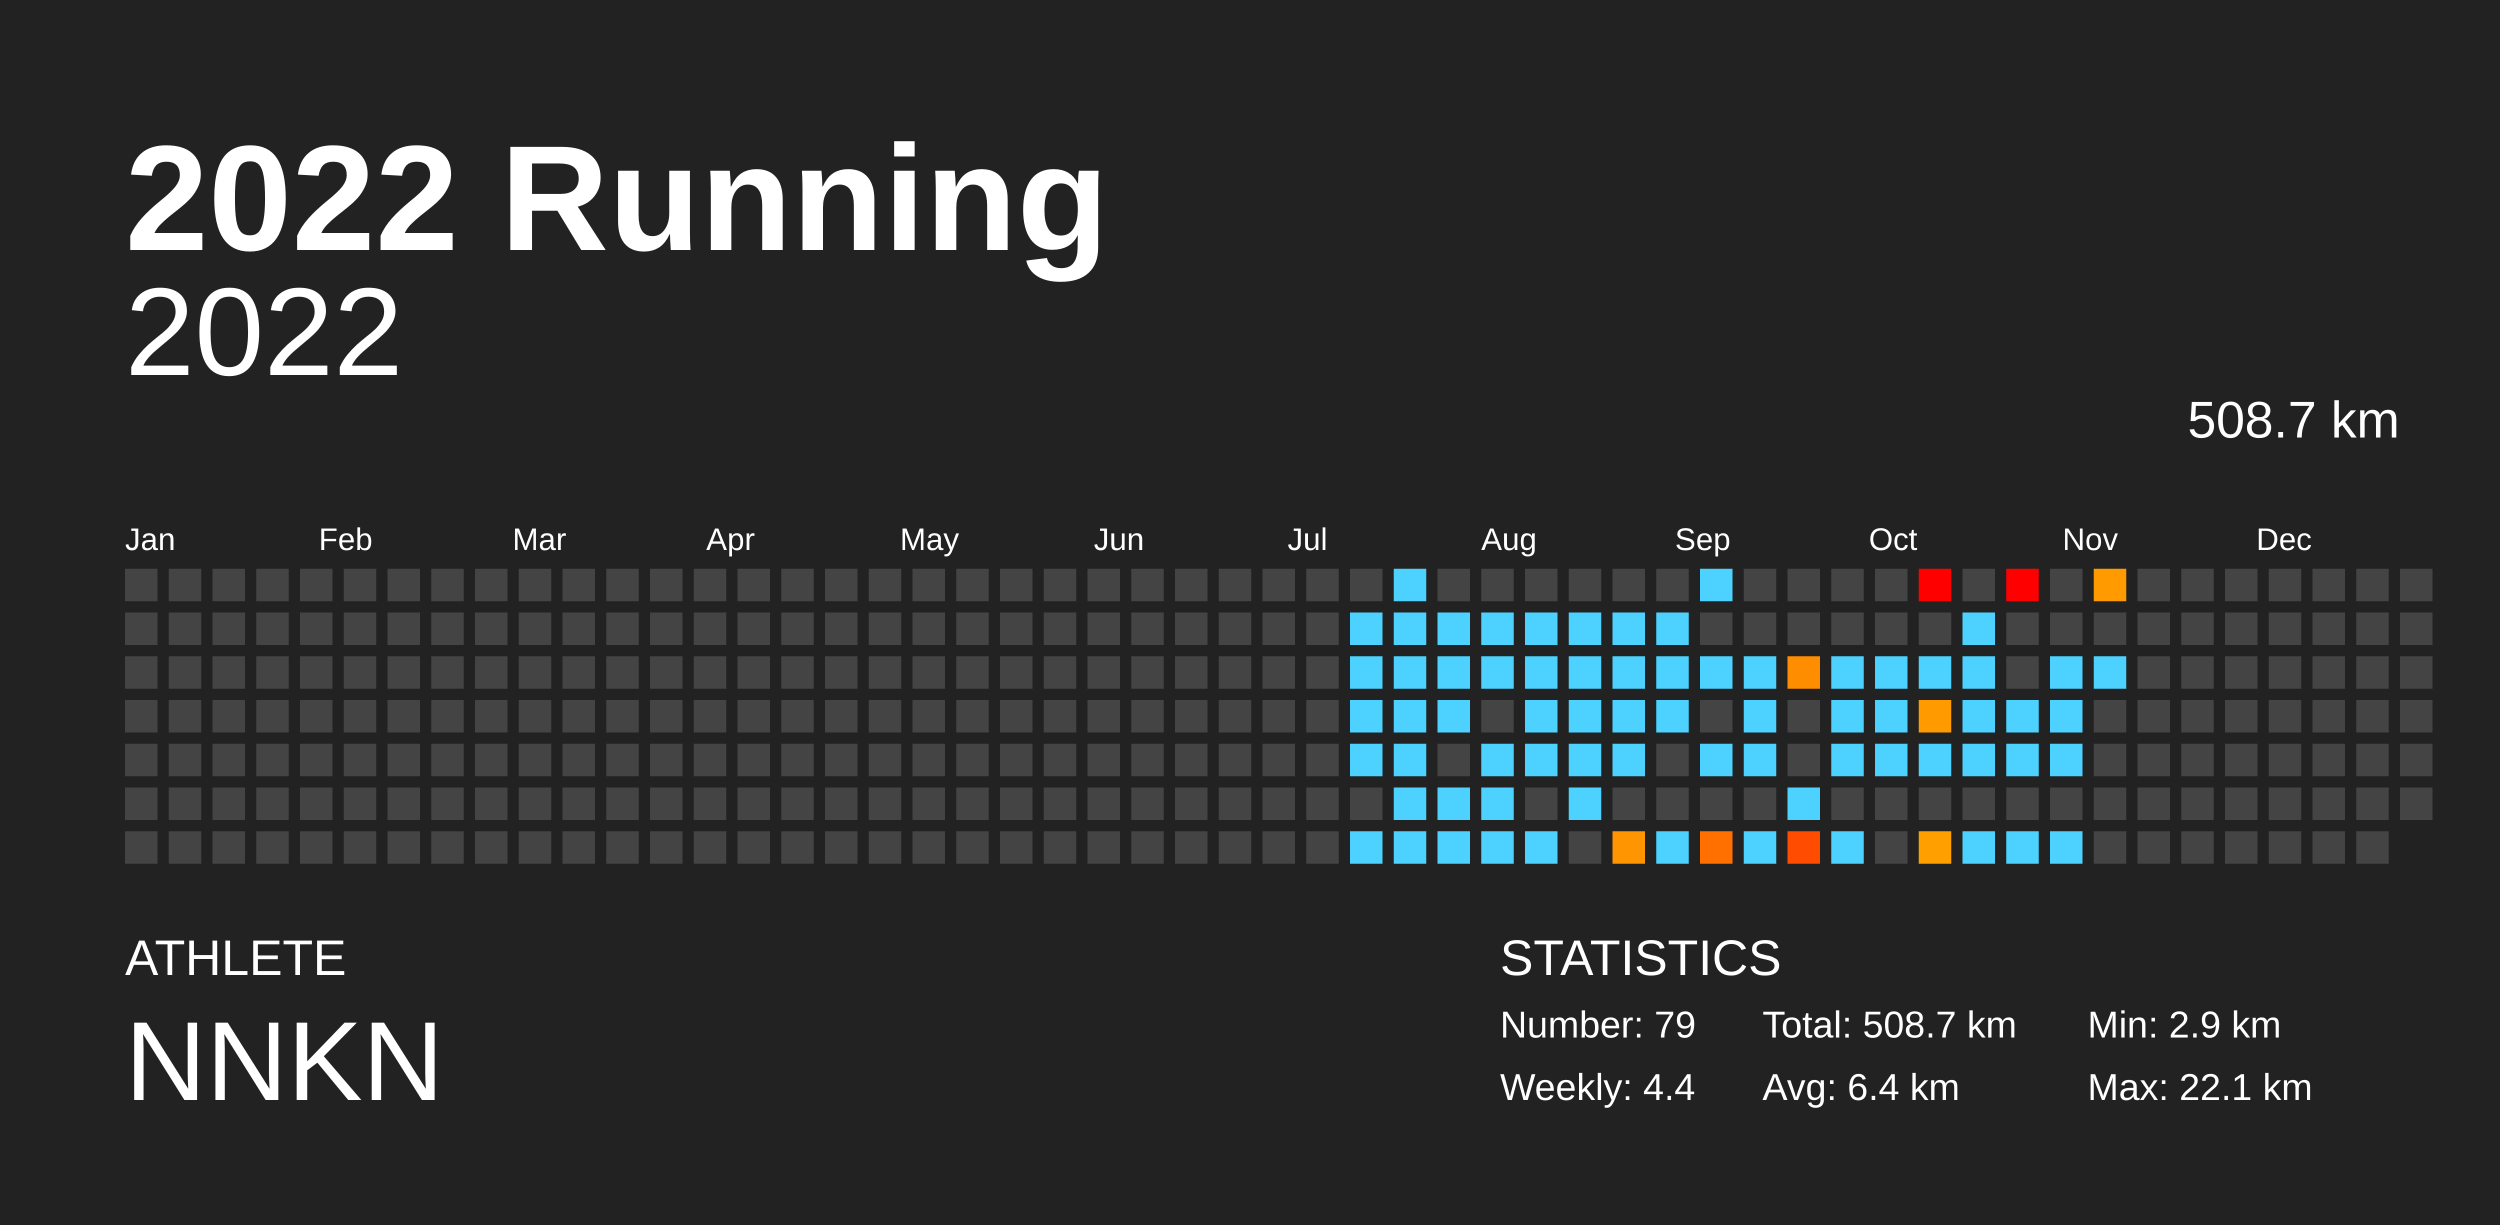
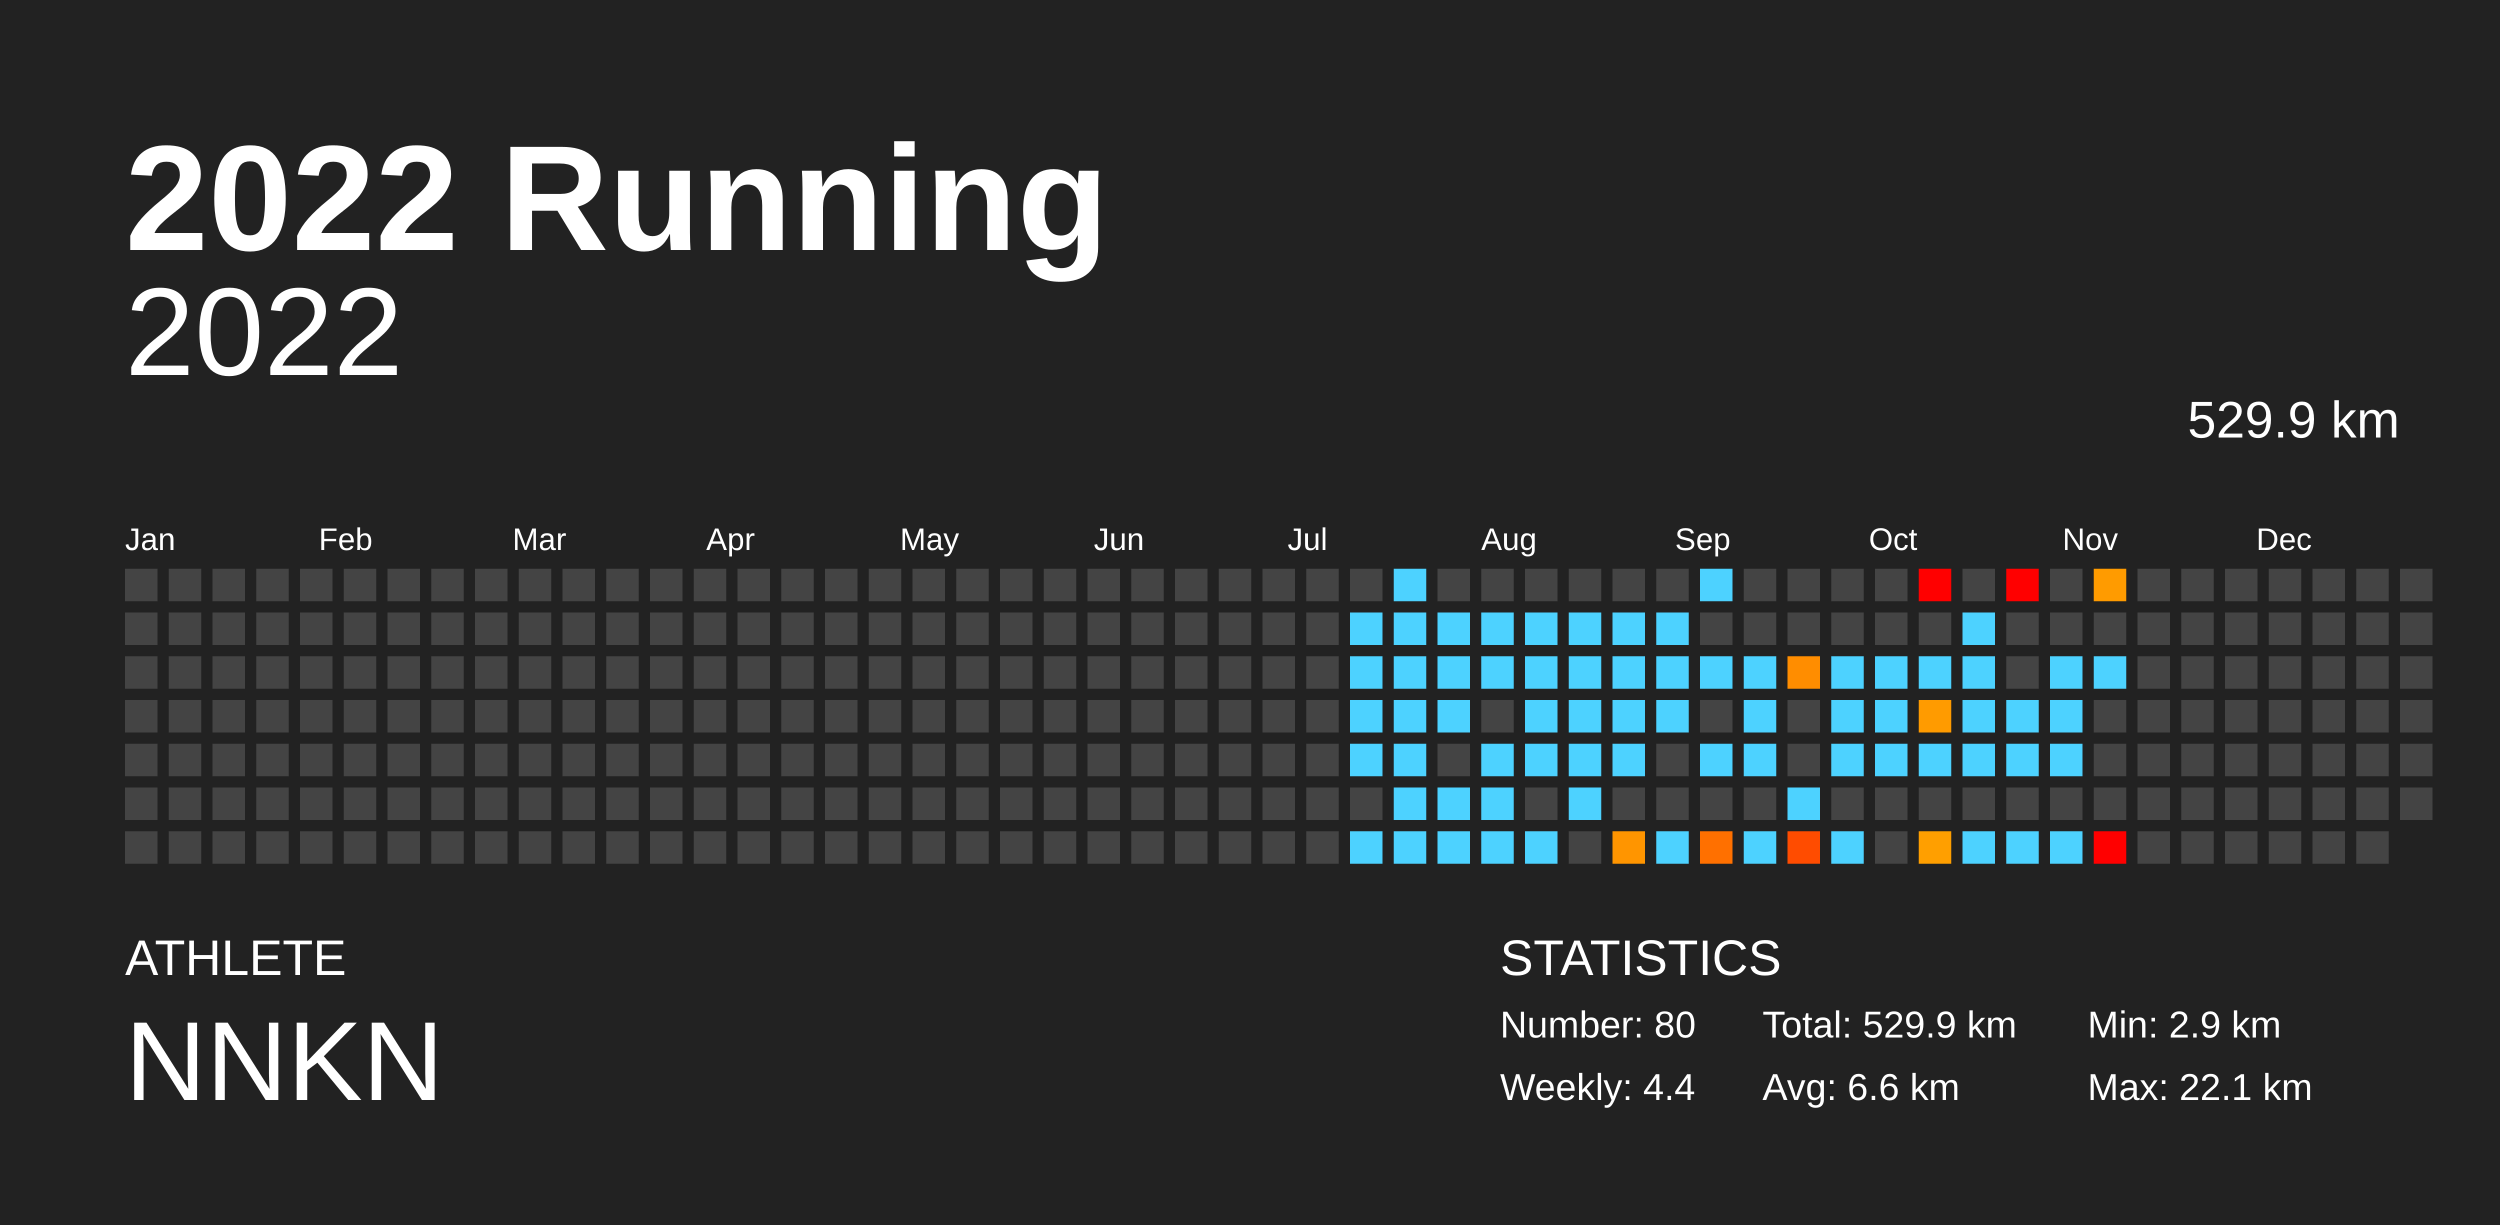
<svg xmlns="http://www.w3.org/2000/svg" baseProfile="full" height="98mm" version="1.1" viewBox="0,0,200,98" width="200mm">
  <defs />
  <rect fill="#222222" height="98" width="200" x="0" y="0" />
  <text fill="#FFFFFF" style="font-size:12px; font-family:Arial; font-weight:bold;" x="10" y="20">2022 Running</text>
  <text fill="#FFFFFF" style="font-size:4px; font-family:Arial" x="10" y="78">ATHLETE</text>
  <text fill="#FFFFFF" style="font-size:9px; font-family:Arial" x="10" y="88">NNKN</text>
  <text fill="#FFFFFF" style="font-size:4px; font-family:Arial" x="120" y="78">STATISTICS</text>
-   <text fill="#FFFFFF" style="font-size:3px; font-family:Arial" x="120" y="83">Number: 79</text>
+   <text fill="#FFFFFF" style="font-size:3px; font-family:Arial" x="120" y="83">Number: 80</text>
  <text fill="#FFFFFF" style="font-size:3px; font-family:Arial" x="120" y="88">Weekly: 4.4</text>
-   <text fill="#FFFFFF" style="font-size:3px; font-family:Arial" x="141" y="83">Total: 508.7 km</text>
-   <text fill="#FFFFFF" style="font-size:3px; font-family:Arial" x="141" y="88">Avg: 6.4 km</text>
+   <text fill="#FFFFFF" style="font-size:3px; font-family:Arial" x="141" y="83">Total: 529.9 km</text>
+   <text fill="#FFFFFF" style="font-size:3px; font-family:Arial" x="141" y="88">Avg: 6.6 km</text>
  <text fill="#FFFFFF" style="font-size:3px; font-family:Arial" x="167" y="83">Min: 2.9 km</text>
  <text fill="#FFFFFF" style="font-size:3px; font-family:Arial" x="167" y="88">Max: 22.1 km</text>
  <text alignment-baseline="hanging" fill="#FFFFFF" style="font-size:10.0px; font-family:Arial;" x="10" y="30">2022</text>
-   <text alignment-baseline="hanging" fill="#FFFFFF" style="font-size:4.125px; font-family:Arial;" x="175" y="35">508.7 km</text>
+   <text alignment-baseline="hanging" fill="#FFFFFF" style="font-size:4.125px; font-family:Arial;" x="175" y="35">529.9 km</text>
  <text fill="#FFFFFF" style="font-size:2.5px; font-family:Arial" x="10.0" y="44">Jan</text>
  <text fill="#FFFFFF" style="font-size:2.5px; font-family:Arial" x="25.5" y="44">Feb</text>
  <text fill="#FFFFFF" style="font-size:2.5px; font-family:Arial" x="41.0" y="44">Mar</text>
  <text fill="#FFFFFF" style="font-size:2.5px; font-family:Arial" x="56.5" y="44">Apr</text>
  <text fill="#FFFFFF" style="font-size:2.5px; font-family:Arial" x="72.0" y="44">May</text>
  <text fill="#FFFFFF" style="font-size:2.5px; font-family:Arial" x="87.5" y="44">Jun</text>
  <text fill="#FFFFFF" style="font-size:2.5px; font-family:Arial" x="103.0" y="44">Jul</text>
  <text fill="#FFFFFF" style="font-size:2.5px; font-family:Arial" x="118.5" y="44">Aug</text>
  <text fill="#FFFFFF" style="font-size:2.5px; font-family:Arial" x="134.0" y="44">Sep</text>
  <text fill="#FFFFFF" style="font-size:2.5px; font-family:Arial" x="149.5" y="44">Oct</text>
  <text fill="#FFFFFF" style="font-size:2.5px; font-family:Arial" x="165.0" y="44">Nov</text>
  <text fill="#FFFFFF" style="font-size:2.5px; font-family:Arial" x="180.5" y="44">Dec</text>
  <rect fill="#444444" height="2.6" width="2.6" x="10.0" y="45.5" />
  <rect fill="#444444" height="2.6" width="2.6" x="10.0" y="49.0" />
  <rect fill="#444444" height="2.6" width="2.6" x="10.0" y="52.5" />
  <rect fill="#444444" height="2.6" width="2.6" x="10.0" y="56.0" />
  <rect fill="#444444" height="2.6" width="2.6" x="10.0" y="59.5" />
  <rect fill="#444444" height="2.6" width="2.6" x="10.0" y="63.0" />
  <rect fill="#444444" height="2.6" width="2.6" x="10.0" y="66.5" />
  <rect fill="#444444" height="2.6" width="2.6" x="13.5" y="45.5" />
  <rect fill="#444444" height="2.6" width="2.6" x="13.5" y="49.0" />
  <rect fill="#444444" height="2.6" width="2.6" x="13.5" y="52.5" />
  <rect fill="#444444" height="2.6" width="2.6" x="13.5" y="56.0" />
  <rect fill="#444444" height="2.6" width="2.6" x="13.5" y="59.5" />
  <rect fill="#444444" height="2.6" width="2.6" x="13.5" y="63.0" />
  <rect fill="#444444" height="2.6" width="2.6" x="13.5" y="66.5" />
  <rect fill="#444444" height="2.6" width="2.6" x="17.0" y="45.5" />
  <rect fill="#444444" height="2.6" width="2.6" x="17.0" y="49.0" />
  <rect fill="#444444" height="2.6" width="2.6" x="17.0" y="52.5" />
  <rect fill="#444444" height="2.6" width="2.6" x="17.0" y="56.0" />
  <rect fill="#444444" height="2.6" width="2.6" x="17.0" y="59.5" />
  <rect fill="#444444" height="2.6" width="2.6" x="17.0" y="63.0" />
  <rect fill="#444444" height="2.6" width="2.6" x="17.0" y="66.5" />
  <rect fill="#444444" height="2.6" width="2.6" x="20.5" y="45.5" />
  <rect fill="#444444" height="2.6" width="2.6" x="20.5" y="49.0" />
  <rect fill="#444444" height="2.6" width="2.6" x="20.5" y="52.5" />
  <rect fill="#444444" height="2.6" width="2.6" x="20.5" y="56.0" />
  <rect fill="#444444" height="2.6" width="2.6" x="20.5" y="59.5" />
  <rect fill="#444444" height="2.6" width="2.6" x="20.5" y="63.0" />
  <rect fill="#444444" height="2.6" width="2.6" x="20.5" y="66.5" />
  <rect fill="#444444" height="2.6" width="2.6" x="24.0" y="45.5" />
  <rect fill="#444444" height="2.6" width="2.6" x="24.0" y="49.0" />
  <rect fill="#444444" height="2.6" width="2.6" x="24.0" y="52.5" />
  <rect fill="#444444" height="2.6" width="2.6" x="24.0" y="56.0" />
  <rect fill="#444444" height="2.6" width="2.6" x="24.0" y="59.5" />
  <rect fill="#444444" height="2.6" width="2.6" x="24.0" y="63.0" />
  <rect fill="#444444" height="2.6" width="2.6" x="24.0" y="66.5" />
  <rect fill="#444444" height="2.6" width="2.6" x="27.5" y="45.5" />
  <rect fill="#444444" height="2.6" width="2.6" x="27.5" y="49.0" />
  <rect fill="#444444" height="2.6" width="2.6" x="27.5" y="52.5" />
  <rect fill="#444444" height="2.6" width="2.6" x="27.5" y="56.0" />
  <rect fill="#444444" height="2.6" width="2.6" x="27.5" y="59.5" />
  <rect fill="#444444" height="2.6" width="2.6" x="27.5" y="63.0" />
  <rect fill="#444444" height="2.6" width="2.6" x="27.5" y="66.5" />
  <rect fill="#444444" height="2.6" width="2.6" x="31.0" y="45.5" />
  <rect fill="#444444" height="2.6" width="2.6" x="31.0" y="49.0" />
  <rect fill="#444444" height="2.6" width="2.6" x="31.0" y="52.5" />
  <rect fill="#444444" height="2.6" width="2.6" x="31.0" y="56.0" />
  <rect fill="#444444" height="2.6" width="2.6" x="31.0" y="59.5" />
  <rect fill="#444444" height="2.6" width="2.6" x="31.0" y="63.0" />
  <rect fill="#444444" height="2.6" width="2.6" x="31.0" y="66.5" />
  <rect fill="#444444" height="2.6" width="2.6" x="34.5" y="45.5" />
  <rect fill="#444444" height="2.6" width="2.6" x="34.5" y="49.0" />
  <rect fill="#444444" height="2.6" width="2.6" x="34.5" y="52.5" />
  <rect fill="#444444" height="2.6" width="2.6" x="34.5" y="56.0" />
  <rect fill="#444444" height="2.6" width="2.6" x="34.5" y="59.5" />
  <rect fill="#444444" height="2.6" width="2.6" x="34.5" y="63.0" />
  <rect fill="#444444" height="2.6" width="2.6" x="34.5" y="66.5" />
  <rect fill="#444444" height="2.6" width="2.6" x="38.0" y="45.5" />
  <rect fill="#444444" height="2.6" width="2.6" x="38.0" y="49.0" />
  <rect fill="#444444" height="2.6" width="2.6" x="38.0" y="52.5" />
  <rect fill="#444444" height="2.6" width="2.6" x="38.0" y="56.0" />
  <rect fill="#444444" height="2.6" width="2.6" x="38.0" y="59.5" />
  <rect fill="#444444" height="2.6" width="2.6" x="38.0" y="63.0" />
  <rect fill="#444444" height="2.6" width="2.6" x="38.0" y="66.5" />
  <rect fill="#444444" height="2.6" width="2.6" x="41.5" y="45.5" />
  <rect fill="#444444" height="2.6" width="2.6" x="41.5" y="49.0" />
  <rect fill="#444444" height="2.6" width="2.6" x="41.5" y="52.5" />
  <rect fill="#444444" height="2.6" width="2.6" x="41.5" y="56.0" />
  <rect fill="#444444" height="2.6" width="2.6" x="41.5" y="59.5" />
  <rect fill="#444444" height="2.6" width="2.6" x="41.5" y="63.0" />
  <rect fill="#444444" height="2.6" width="2.6" x="41.5" y="66.5" />
  <rect fill="#444444" height="2.6" width="2.6" x="45.0" y="45.5" />
  <rect fill="#444444" height="2.6" width="2.6" x="45.0" y="49.0" />
  <rect fill="#444444" height="2.6" width="2.6" x="45.0" y="52.5" />
  <rect fill="#444444" height="2.6" width="2.6" x="45.0" y="56.0" />
  <rect fill="#444444" height="2.6" width="2.6" x="45.0" y="59.5" />
  <rect fill="#444444" height="2.6" width="2.6" x="45.0" y="63.0" />
  <rect fill="#444444" height="2.6" width="2.6" x="45.0" y="66.5" />
  <rect fill="#444444" height="2.6" width="2.6" x="48.5" y="45.5" />
  <rect fill="#444444" height="2.6" width="2.6" x="48.5" y="49.0" />
  <rect fill="#444444" height="2.6" width="2.6" x="48.5" y="52.5" />
  <rect fill="#444444" height="2.6" width="2.6" x="48.5" y="56.0" />
  <rect fill="#444444" height="2.6" width="2.6" x="48.5" y="59.5" />
  <rect fill="#444444" height="2.6" width="2.6" x="48.5" y="63.0" />
  <rect fill="#444444" height="2.6" width="2.6" x="48.5" y="66.5" />
  <rect fill="#444444" height="2.6" width="2.6" x="52.0" y="45.5" />
  <rect fill="#444444" height="2.6" width="2.6" x="52.0" y="49.0" />
  <rect fill="#444444" height="2.6" width="2.6" x="52.0" y="52.5" />
  <rect fill="#444444" height="2.6" width="2.6" x="52.0" y="56.0" />
  <rect fill="#444444" height="2.6" width="2.6" x="52.0" y="59.5" />
  <rect fill="#444444" height="2.6" width="2.6" x="52.0" y="63.0" />
  <rect fill="#444444" height="2.6" width="2.6" x="52.0" y="66.5" />
  <rect fill="#444444" height="2.6" width="2.6" x="55.5" y="45.5" />
  <rect fill="#444444" height="2.6" width="2.6" x="55.5" y="49.0" />
  <rect fill="#444444" height="2.6" width="2.6" x="55.5" y="52.5" />
  <rect fill="#444444" height="2.6" width="2.6" x="55.5" y="56.0" />
  <rect fill="#444444" height="2.6" width="2.6" x="55.5" y="59.5" />
  <rect fill="#444444" height="2.6" width="2.6" x="55.5" y="63.0" />
  <rect fill="#444444" height="2.6" width="2.6" x="55.5" y="66.5" />
  <rect fill="#444444" height="2.6" width="2.6" x="59.0" y="45.5" />
  <rect fill="#444444" height="2.6" width="2.6" x="59.0" y="49.0" />
  <rect fill="#444444" height="2.6" width="2.6" x="59.0" y="52.5" />
  <rect fill="#444444" height="2.6" width="2.6" x="59.0" y="56.0" />
  <rect fill="#444444" height="2.6" width="2.6" x="59.0" y="59.5" />
  <rect fill="#444444" height="2.6" width="2.6" x="59.0" y="63.0" />
  <rect fill="#444444" height="2.6" width="2.6" x="59.0" y="66.5" />
  <rect fill="#444444" height="2.6" width="2.6" x="62.5" y="45.5" />
  <rect fill="#444444" height="2.6" width="2.6" x="62.5" y="49.0" />
  <rect fill="#444444" height="2.6" width="2.6" x="62.5" y="52.5" />
  <rect fill="#444444" height="2.6" width="2.6" x="62.5" y="56.0" />
  <rect fill="#444444" height="2.6" width="2.6" x="62.5" y="59.5" />
  <rect fill="#444444" height="2.6" width="2.6" x="62.5" y="63.0" />
  <rect fill="#444444" height="2.6" width="2.6" x="62.5" y="66.5" />
  <rect fill="#444444" height="2.6" width="2.6" x="66.0" y="45.5" />
  <rect fill="#444444" height="2.6" width="2.6" x="66.0" y="49.0" />
  <rect fill="#444444" height="2.6" width="2.6" x="66.0" y="52.5" />
  <rect fill="#444444" height="2.6" width="2.6" x="66.0" y="56.0" />
  <rect fill="#444444" height="2.6" width="2.6" x="66.0" y="59.5" />
  <rect fill="#444444" height="2.6" width="2.6" x="66.0" y="63.0" />
  <rect fill="#444444" height="2.6" width="2.6" x="66.0" y="66.5" />
  <rect fill="#444444" height="2.6" width="2.6" x="69.5" y="45.5" />
  <rect fill="#444444" height="2.6" width="2.6" x="69.5" y="49.0" />
  <rect fill="#444444" height="2.6" width="2.6" x="69.5" y="52.5" />
  <rect fill="#444444" height="2.6" width="2.6" x="69.5" y="56.0" />
  <rect fill="#444444" height="2.6" width="2.6" x="69.5" y="59.5" />
  <rect fill="#444444" height="2.6" width="2.6" x="69.5" y="63.0" />
  <rect fill="#444444" height="2.6" width="2.6" x="69.5" y="66.5" />
  <rect fill="#444444" height="2.6" width="2.6" x="73.0" y="45.5" />
  <rect fill="#444444" height="2.6" width="2.6" x="73.0" y="49.0" />
  <rect fill="#444444" height="2.6" width="2.6" x="73.0" y="52.5" />
  <rect fill="#444444" height="2.6" width="2.6" x="73.0" y="56.0" />
  <rect fill="#444444" height="2.6" width="2.6" x="73.0" y="59.5" />
  <rect fill="#444444" height="2.6" width="2.6" x="73.0" y="63.0" />
  <rect fill="#444444" height="2.6" width="2.6" x="73.0" y="66.5" />
  <rect fill="#444444" height="2.6" width="2.6" x="76.5" y="45.5" />
  <rect fill="#444444" height="2.6" width="2.6" x="76.5" y="49.0" />
  <rect fill="#444444" height="2.6" width="2.6" x="76.5" y="52.5" />
  <rect fill="#444444" height="2.6" width="2.6" x="76.5" y="56.0" />
  <rect fill="#444444" height="2.6" width="2.6" x="76.5" y="59.5" />
  <rect fill="#444444" height="2.6" width="2.6" x="76.5" y="63.0" />
  <rect fill="#444444" height="2.6" width="2.6" x="76.5" y="66.5" />
  <rect fill="#444444" height="2.6" width="2.6" x="80.0" y="45.5" />
  <rect fill="#444444" height="2.6" width="2.6" x="80.0" y="49.0" />
  <rect fill="#444444" height="2.6" width="2.6" x="80.0" y="52.5" />
  <rect fill="#444444" height="2.6" width="2.6" x="80.0" y="56.0" />
  <rect fill="#444444" height="2.6" width="2.6" x="80.0" y="59.5" />
  <rect fill="#444444" height="2.6" width="2.6" x="80.0" y="63.0" />
  <rect fill="#444444" height="2.6" width="2.6" x="80.0" y="66.5" />
  <rect fill="#444444" height="2.6" width="2.6" x="83.5" y="45.5" />
  <rect fill="#444444" height="2.6" width="2.6" x="83.5" y="49.0" />
  <rect fill="#444444" height="2.6" width="2.6" x="83.5" y="52.5" />
  <rect fill="#444444" height="2.6" width="2.6" x="83.5" y="56.0" />
  <rect fill="#444444" height="2.6" width="2.6" x="83.5" y="59.5" />
  <rect fill="#444444" height="2.6" width="2.6" x="83.5" y="63.0" />
  <rect fill="#444444" height="2.6" width="2.6" x="83.5" y="66.5" />
  <rect fill="#444444" height="2.6" width="2.6" x="87.0" y="45.5" />
  <rect fill="#444444" height="2.6" width="2.6" x="87.0" y="49.0" />
  <rect fill="#444444" height="2.6" width="2.6" x="87.0" y="52.5" />
  <rect fill="#444444" height="2.6" width="2.6" x="87.0" y="56.0" />
  <rect fill="#444444" height="2.6" width="2.6" x="87.0" y="59.5" />
  <rect fill="#444444" height="2.6" width="2.6" x="87.0" y="63.0" />
  <rect fill="#444444" height="2.6" width="2.6" x="87.0" y="66.5" />
  <rect fill="#444444" height="2.6" width="2.6" x="90.5" y="45.5" />
  <rect fill="#444444" height="2.6" width="2.6" x="90.5" y="49.0" />
  <rect fill="#444444" height="2.6" width="2.6" x="90.5" y="52.5" />
  <rect fill="#444444" height="2.6" width="2.6" x="90.5" y="56.0" />
  <rect fill="#444444" height="2.6" width="2.6" x="90.5" y="59.5" />
  <rect fill="#444444" height="2.6" width="2.6" x="90.5" y="63.0" />
  <rect fill="#444444" height="2.6" width="2.6" x="90.5" y="66.5" />
  <rect fill="#444444" height="2.6" width="2.6" x="94.0" y="45.5" />
  <rect fill="#444444" height="2.6" width="2.6" x="94.0" y="49.0" />
  <rect fill="#444444" height="2.6" width="2.6" x="94.0" y="52.5" />
  <rect fill="#444444" height="2.6" width="2.6" x="94.0" y="56.0" />
  <rect fill="#444444" height="2.6" width="2.6" x="94.0" y="59.5" />
  <rect fill="#444444" height="2.6" width="2.6" x="94.0" y="63.0" />
  <rect fill="#444444" height="2.6" width="2.6" x="94.0" y="66.5" />
  <rect fill="#444444" height="2.6" width="2.6" x="97.5" y="45.5" />
  <rect fill="#444444" height="2.6" width="2.6" x="97.5" y="49.0" />
  <rect fill="#444444" height="2.6" width="2.6" x="97.5" y="52.5" />
  <rect fill="#444444" height="2.6" width="2.6" x="97.5" y="56.0" />
  <rect fill="#444444" height="2.6" width="2.6" x="97.5" y="59.5" />
  <rect fill="#444444" height="2.6" width="2.6" x="97.5" y="63.0" />
  <rect fill="#444444" height="2.6" width="2.6" x="97.5" y="66.5" />
  <rect fill="#444444" height="2.6" width="2.6" x="101.0" y="45.5" />
  <rect fill="#444444" height="2.6" width="2.6" x="101.0" y="49.0" />
  <rect fill="#444444" height="2.6" width="2.6" x="101.0" y="52.5" />
  <rect fill="#444444" height="2.6" width="2.6" x="101.0" y="56.0" />
  <rect fill="#444444" height="2.6" width="2.6" x="101.0" y="59.5" />
  <rect fill="#444444" height="2.6" width="2.6" x="101.0" y="63.0" />
  <rect fill="#444444" height="2.6" width="2.6" x="101.0" y="66.5" />
  <rect fill="#444444" height="2.6" width="2.6" x="104.5" y="45.5" />
  <rect fill="#444444" height="2.6" width="2.6" x="104.5" y="49.0" />
  <rect fill="#444444" height="2.6" width="2.6" x="104.5" y="52.5" />
  <rect fill="#444444" height="2.6" width="2.6" x="104.5" y="56.0" />
  <rect fill="#444444" height="2.6" width="2.6" x="104.5" y="59.5" />
  <rect fill="#444444" height="2.6" width="2.6" x="104.5" y="63.0" />
  <rect fill="#444444" height="2.6" width="2.6" x="104.5" y="66.5" />
  <rect fill="#444444" height="2.6" width="2.6" x="108.0" y="45.5" />
  <rect fill="#4dd2ff" height="2.6" width="2.6" x="108.0" y="49.0" />
  <rect fill="#4dd2ff" height="2.6" width="2.6" x="108.0" y="52.5" />
  <rect fill="#4dd2ff" height="2.6" width="2.6" x="108.0" y="56.0" />
  <rect fill="#4dd2ff" height="2.6" width="2.6" x="108.0" y="59.5" />
  <rect fill="#444444" height="2.6" width="2.6" x="108.0" y="63.0" />
  <rect fill="#4dd2ff" height="2.6" width="2.6" x="108.0" y="66.5" />
  <rect fill="#4dd2ff" height="2.6" width="2.6" x="111.5" y="45.5" />
  <rect fill="#4dd2ff" height="2.6" width="2.6" x="111.5" y="49.0" />
  <rect fill="#4dd2ff" height="2.6" width="2.6" x="111.5" y="52.5" />
  <rect fill="#4dd2ff" height="2.6" width="2.6" x="111.5" y="56.0" />
  <rect fill="#4dd2ff" height="2.6" width="2.6" x="111.5" y="59.5" />
  <rect fill="#4dd2ff" height="2.6" width="2.6" x="111.5" y="63.0" />
  <rect fill="#4dd2ff" height="2.6" width="2.6" x="111.5" y="66.5" />
  <rect fill="#444444" height="2.6" width="2.6" x="115.0" y="45.5" />
  <rect fill="#4dd2ff" height="2.6" width="2.6" x="115.0" y="49.0" />
  <rect fill="#4dd2ff" height="2.6" width="2.6" x="115.0" y="52.5" />
  <rect fill="#4dd2ff" height="2.6" width="2.6" x="115.0" y="56.0" />
  <rect fill="#444444" height="2.6" width="2.6" x="115.0" y="59.5" />
  <rect fill="#4dd2ff" height="2.6" width="2.6" x="115.0" y="63.0" />
  <rect fill="#4dd2ff" height="2.6" width="2.6" x="115.0" y="66.5" />
  <rect fill="#444444" height="2.6" width="2.6" x="118.5" y="45.5" />
  <rect fill="#4dd2ff" height="2.6" width="2.6" x="118.5" y="49.0" />
  <rect fill="#4dd2ff" height="2.6" width="2.6" x="118.5" y="52.5" />
  <rect fill="#444444" height="2.6" width="2.6" x="118.5" y="56.0" />
  <rect fill="#4dd2ff" height="2.6" width="2.6" x="118.5" y="59.5" />
  <rect fill="#4dd2ff" height="2.6" width="2.6" x="118.5" y="63.0" />
  <rect fill="#4dd2ff" height="2.6" width="2.6" x="118.5" y="66.5" />
  <rect fill="#444444" height="2.6" width="2.6" x="122.0" y="45.5" />
  <rect fill="#4dd2ff" height="2.6" width="2.6" x="122.0" y="49.0" />
  <rect fill="#4dd2ff" height="2.6" width="2.6" x="122.0" y="52.5" />
  <rect fill="#4dd2ff" height="2.6" width="2.6" x="122.0" y="56.0" />
  <rect fill="#4dd2ff" height="2.6" width="2.6" x="122.0" y="59.5" />
  <rect fill="#444444" height="2.6" width="2.6" x="122.0" y="63.0" />
  <rect fill="#4dd2ff" height="2.6" width="2.6" x="122.0" y="66.5" />
  <rect fill="#444444" height="2.6" width="2.6" x="125.5" y="45.5" />
  <rect fill="#4dd2ff" height="2.6" width="2.6" x="125.5" y="49.0" />
  <rect fill="#4dd2ff" height="2.6" width="2.6" x="125.5" y="52.5" />
  <rect fill="#4dd2ff" height="2.6" width="2.6" x="125.5" y="56.0" />
  <rect fill="#4dd2ff" height="2.6" width="2.6" x="125.5" y="59.5" />
  <rect fill="#4dd2ff" height="2.6" width="2.6" x="125.5" y="63.0" />
  <rect fill="#444444" height="2.6" width="2.6" x="125.5" y="66.5" />
  <rect fill="#444444" height="2.6" width="2.6" x="129.0" y="45.5" />
  <rect fill="#4dd2ff" height="2.6" width="2.6" x="129.0" y="49.0" />
  <rect fill="#4dd2ff" height="2.6" width="2.6" x="129.0" y="52.5" />
  <rect fill="#4dd2ff" height="2.6" width="2.6" x="129.0" y="56.0" />
  <rect fill="#4dd2ff" height="2.6" width="2.6" x="129.0" y="59.5" />
  <rect fill="#444444" height="2.6" width="2.6" x="129.0" y="63.0" />
  <rect fill="#ff9500" height="2.6" width="2.6" x="129.0" y="66.5" />
  <rect fill="#444444" height="2.6" width="2.6" x="132.5" y="45.5" />
  <rect fill="#4dd2ff" height="2.6" width="2.6" x="132.5" y="49.0" />
  <rect fill="#4dd2ff" height="2.6" width="2.6" x="132.5" y="52.5" />
  <rect fill="#4dd2ff" height="2.6" width="2.6" x="132.5" y="56.0" />
  <rect fill="#444444" height="2.6" width="2.6" x="132.5" y="59.5" />
  <rect fill="#444444" height="2.6" width="2.6" x="132.5" y="63.0" />
  <rect fill="#4dd2ff" height="2.6" width="2.6" x="132.5" y="66.5" />
  <rect fill="#4dd2ff" height="2.6" width="2.6" x="136.0" y="45.5" />
  <rect fill="#444444" height="2.6" width="2.6" x="136.0" y="49.0" />
  <rect fill="#4dd2ff" height="2.6" width="2.6" x="136.0" y="52.5" />
  <rect fill="#444444" height="2.6" width="2.6" x="136.0" y="56.0" />
  <rect fill="#4dd2ff" height="2.6" width="2.6" x="136.0" y="59.5" />
  <rect fill="#444444" height="2.6" width="2.6" x="136.0" y="63.0" />
  <rect fill="#ff7000" height="2.6" width="2.6" x="136.0" y="66.5" />
  <rect fill="#444444" height="2.6" width="2.6" x="139.5" y="45.5" />
  <rect fill="#444444" height="2.6" width="2.6" x="139.5" y="49.0" />
  <rect fill="#4dd2ff" height="2.6" width="2.6" x="139.5" y="52.5" />
  <rect fill="#4dd2ff" height="2.6" width="2.6" x="139.5" y="56.0" />
  <rect fill="#4dd2ff" height="2.6" width="2.6" x="139.5" y="59.5" />
  <rect fill="#444444" height="2.6" width="2.6" x="139.5" y="63.0" />
  <rect fill="#4dd2ff" height="2.6" width="2.6" x="139.5" y="66.5" />
  <rect fill="#444444" height="2.6" width="2.6" x="143.0" y="45.5" />
  <rect fill="#444444" height="2.6" width="2.6" x="143.0" y="49.0" />
  <rect fill="#ff8d00" height="2.6" width="2.6" x="143.0" y="52.5" />
  <rect fill="#444444" height="2.6" width="2.6" x="143.0" y="56.0" />
  <rect fill="#444444" height="2.6" width="2.6" x="143.0" y="59.5" />
  <rect fill="#4dd2ff" height="2.6" width="2.6" x="143.0" y="63.0" />
  <rect fill="#ff4c00" height="2.6" width="2.6" x="143.0" y="66.5" />
  <rect fill="#444444" height="2.6" width="2.6" x="146.5" y="45.5" />
  <rect fill="#444444" height="2.6" width="2.6" x="146.5" y="49.0" />
  <rect fill="#4dd2ff" height="2.6" width="2.6" x="146.5" y="52.5" />
  <rect fill="#4dd2ff" height="2.6" width="2.6" x="146.5" y="56.0" />
  <rect fill="#4dd2ff" height="2.6" width="2.6" x="146.5" y="59.5" />
  <rect fill="#444444" height="2.6" width="2.6" x="146.5" y="63.0" />
  <rect fill="#4dd2ff" height="2.6" width="2.6" x="146.5" y="66.5" />
  <rect fill="#444444" height="2.6" width="2.6" x="150.0" y="45.5" />
  <rect fill="#444444" height="2.6" width="2.6" x="150.0" y="49.0" />
  <rect fill="#4dd2ff" height="2.6" width="2.6" x="150.0" y="52.5" />
  <rect fill="#4dd2ff" height="2.6" width="2.6" x="150.0" y="56.0" />
  <rect fill="#4dd2ff" height="2.6" width="2.6" x="150.0" y="59.5" />
  <rect fill="#444444" height="2.6" width="2.6" x="150.0" y="63.0" />
  <rect fill="#444444" height="2.6" width="2.6" x="150.0" y="66.5" />
  <rect fill="red" height="2.6" width="2.6" x="153.5" y="45.5" />
  <rect fill="#444444" height="2.6" width="2.6" x="153.5" y="49.0" />
  <rect fill="#4dd2ff" height="2.6" width="2.6" x="153.5" y="52.5" />
  <rect fill="#ff9b00" height="2.6" width="2.6" x="153.5" y="56.0" />
  <rect fill="#4dd2ff" height="2.6" width="2.6" x="153.5" y="59.5" />
  <rect fill="#444444" height="2.6" width="2.6" x="153.5" y="63.0" />
  <rect fill="#ff9f00" height="2.6" width="2.6" x="153.5" y="66.5" />
  <rect fill="#444444" height="2.6" width="2.6" x="157.0" y="45.5" />
  <rect fill="#4dd2ff" height="2.6" width="2.6" x="157.0" y="49.0" />
  <rect fill="#4dd2ff" height="2.6" width="2.6" x="157.0" y="52.5" />
  <rect fill="#4dd2ff" height="2.6" width="2.6" x="157.0" y="56.0" />
  <rect fill="#4dd2ff" height="2.6" width="2.6" x="157.0" y="59.5" />
  <rect fill="#444444" height="2.6" width="2.6" x="157.0" y="63.0" />
  <rect fill="#4dd2ff" height="2.6" width="2.6" x="157.0" y="66.5" />
  <rect fill="red" height="2.6" width="2.6" x="160.5" y="45.5" />
  <rect fill="#444444" height="2.6" width="2.6" x="160.5" y="49.0" />
  <rect fill="#444444" height="2.6" width="2.6" x="160.5" y="52.5" />
  <rect fill="#4dd2ff" height="2.6" width="2.6" x="160.5" y="56.0" />
  <rect fill="#4dd2ff" height="2.6" width="2.6" x="160.5" y="59.5" />
  <rect fill="#444444" height="2.6" width="2.6" x="160.5" y="63.0" />
  <rect fill="#4dd2ff" height="2.6" width="2.6" x="160.5" y="66.5" />
  <rect fill="#444444" height="2.6" width="2.6" x="164.0" y="45.5" />
  <rect fill="#444444" height="2.6" width="2.6" x="164.0" y="49.0" />
  <rect fill="#4dd2ff" height="2.6" width="2.6" x="164.0" y="52.5" />
  <rect fill="#4dd2ff" height="2.6" width="2.6" x="164.0" y="56.0" />
  <rect fill="#4dd2ff" height="2.6" width="2.6" x="164.0" y="59.5" />
  <rect fill="#444444" height="2.6" width="2.6" x="164.0" y="63.0" />
  <rect fill="#4dd2ff" height="2.6" width="2.6" x="164.0" y="66.5" />
  <rect fill="#ff9b00" height="2.6" width="2.6" x="167.5" y="45.5" />
  <rect fill="#444444" height="2.6" width="2.6" x="167.5" y="49.0" />
  <rect fill="#4dd2ff" height="2.6" width="2.6" x="167.5" y="52.5" />
  <rect fill="#444444" height="2.6" width="2.6" x="167.5" y="56.0" />
  <rect fill="#444444" height="2.6" width="2.6" x="167.5" y="59.5" />
  <rect fill="#444444" height="2.6" width="2.6" x="167.5" y="63.0" />
-   <rect fill="#444444" height="2.6" width="2.6" x="167.5" y="66.5" />
+   <rect fill="red" height="2.6" width="2.6" x="167.5" y="66.5" />
  <rect fill="#444444" height="2.6" width="2.6" x="171.0" y="45.5" />
  <rect fill="#444444" height="2.6" width="2.6" x="171.0" y="49.0" />
  <rect fill="#444444" height="2.6" width="2.6" x="171.0" y="52.5" />
  <rect fill="#444444" height="2.6" width="2.6" x="171.0" y="56.0" />
  <rect fill="#444444" height="2.6" width="2.6" x="171.0" y="59.5" />
  <rect fill="#444444" height="2.6" width="2.6" x="171.0" y="63.0" />
  <rect fill="#444444" height="2.6" width="2.6" x="171.0" y="66.5" />
  <rect fill="#444444" height="2.6" width="2.6" x="174.5" y="45.5" />
  <rect fill="#444444" height="2.6" width="2.6" x="174.5" y="49.0" />
  <rect fill="#444444" height="2.6" width="2.6" x="174.5" y="52.5" />
  <rect fill="#444444" height="2.6" width="2.6" x="174.5" y="56.0" />
  <rect fill="#444444" height="2.6" width="2.6" x="174.5" y="59.5" />
  <rect fill="#444444" height="2.6" width="2.6" x="174.5" y="63.0" />
  <rect fill="#444444" height="2.6" width="2.6" x="174.5" y="66.5" />
  <rect fill="#444444" height="2.6" width="2.6" x="178.0" y="45.5" />
  <rect fill="#444444" height="2.6" width="2.6" x="178.0" y="49.0" />
  <rect fill="#444444" height="2.6" width="2.6" x="178.0" y="52.5" />
  <rect fill="#444444" height="2.6" width="2.6" x="178.0" y="56.0" />
  <rect fill="#444444" height="2.6" width="2.6" x="178.0" y="59.5" />
  <rect fill="#444444" height="2.6" width="2.6" x="178.0" y="63.0" />
  <rect fill="#444444" height="2.6" width="2.6" x="178.0" y="66.5" />
  <rect fill="#444444" height="2.6" width="2.6" x="181.5" y="45.5" />
  <rect fill="#444444" height="2.6" width="2.6" x="181.5" y="49.0" />
  <rect fill="#444444" height="2.6" width="2.6" x="181.5" y="52.5" />
  <rect fill="#444444" height="2.6" width="2.6" x="181.5" y="56.0" />
  <rect fill="#444444" height="2.6" width="2.6" x="181.5" y="59.5" />
  <rect fill="#444444" height="2.6" width="2.6" x="181.5" y="63.0" />
  <rect fill="#444444" height="2.6" width="2.6" x="181.5" y="66.5" />
  <rect fill="#444444" height="2.6" width="2.6" x="185.0" y="45.5" />
  <rect fill="#444444" height="2.6" width="2.6" x="185.0" y="49.0" />
  <rect fill="#444444" height="2.6" width="2.6" x="185.0" y="52.5" />
  <rect fill="#444444" height="2.6" width="2.6" x="185.0" y="56.0" />
  <rect fill="#444444" height="2.6" width="2.6" x="185.0" y="59.5" />
  <rect fill="#444444" height="2.6" width="2.6" x="185.0" y="63.0" />
  <rect fill="#444444" height="2.6" width="2.6" x="185.0" y="66.5" />
  <rect fill="#444444" height="2.6" width="2.6" x="188.5" y="45.5" />
  <rect fill="#444444" height="2.6" width="2.6" x="188.5" y="49.0" />
  <rect fill="#444444" height="2.6" width="2.6" x="188.5" y="52.5" />
  <rect fill="#444444" height="2.6" width="2.6" x="188.5" y="56.0" />
  <rect fill="#444444" height="2.6" width="2.6" x="188.5" y="59.5" />
  <rect fill="#444444" height="2.6" width="2.6" x="188.5" y="63.0" />
  <rect fill="#444444" height="2.6" width="2.6" x="188.5" y="66.5" />
  <rect fill="#444444" height="2.6" width="2.6" x="192.0" y="45.5" />
  <rect fill="#444444" height="2.6" width="2.6" x="192.0" y="49.0" />
  <rect fill="#444444" height="2.6" width="2.6" x="192.0" y="52.5" />
  <rect fill="#444444" height="2.6" width="2.6" x="192.0" y="56.0" />
  <rect fill="#444444" height="2.6" width="2.6" x="192.0" y="59.5" />
  <rect fill="#444444" height="2.6" width="2.6" x="192.0" y="63.0" />
</svg>
